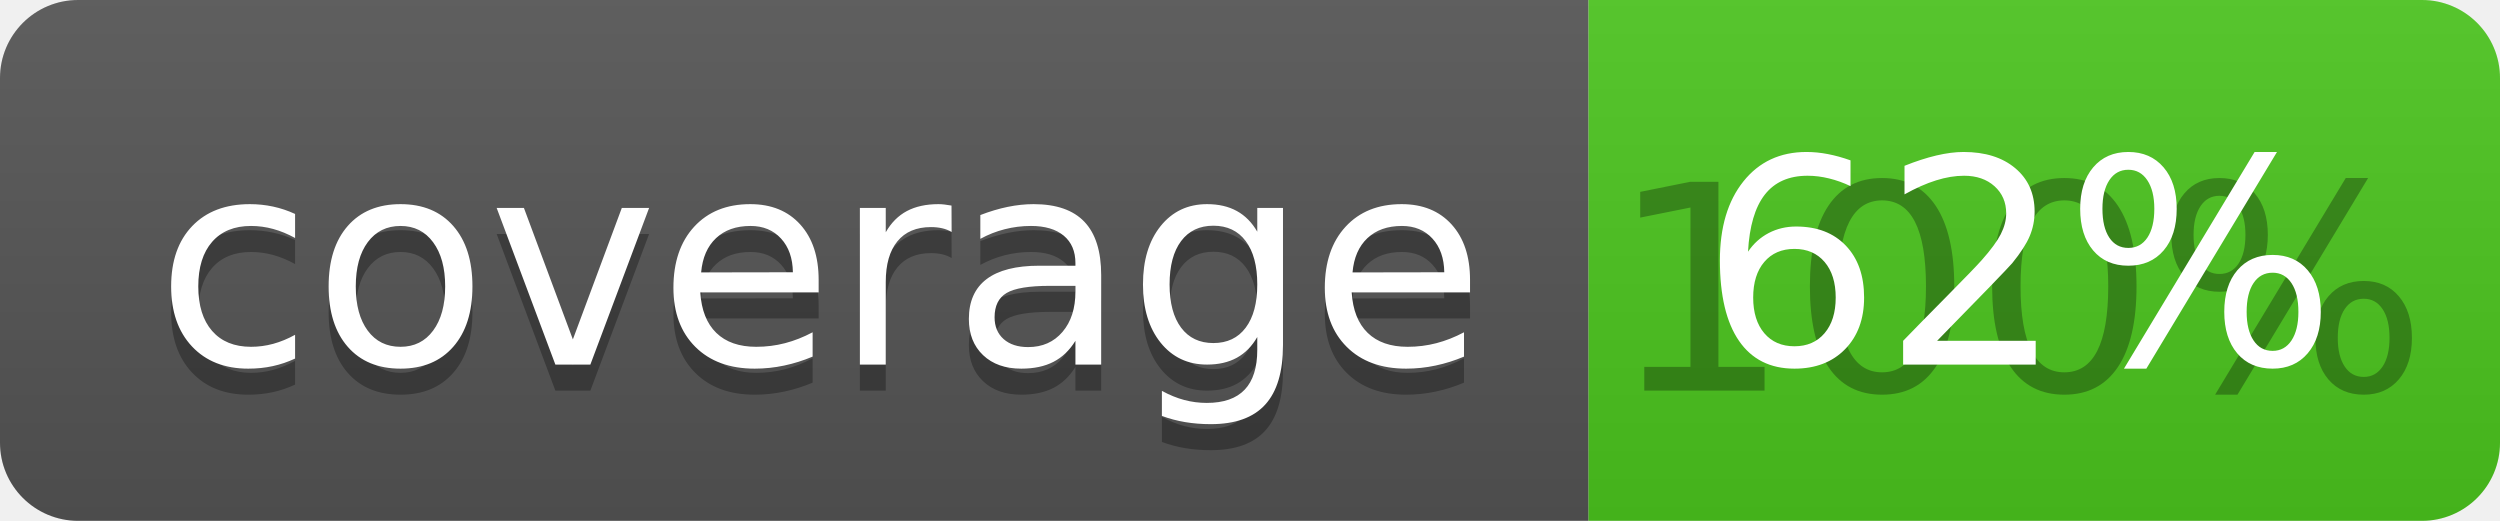
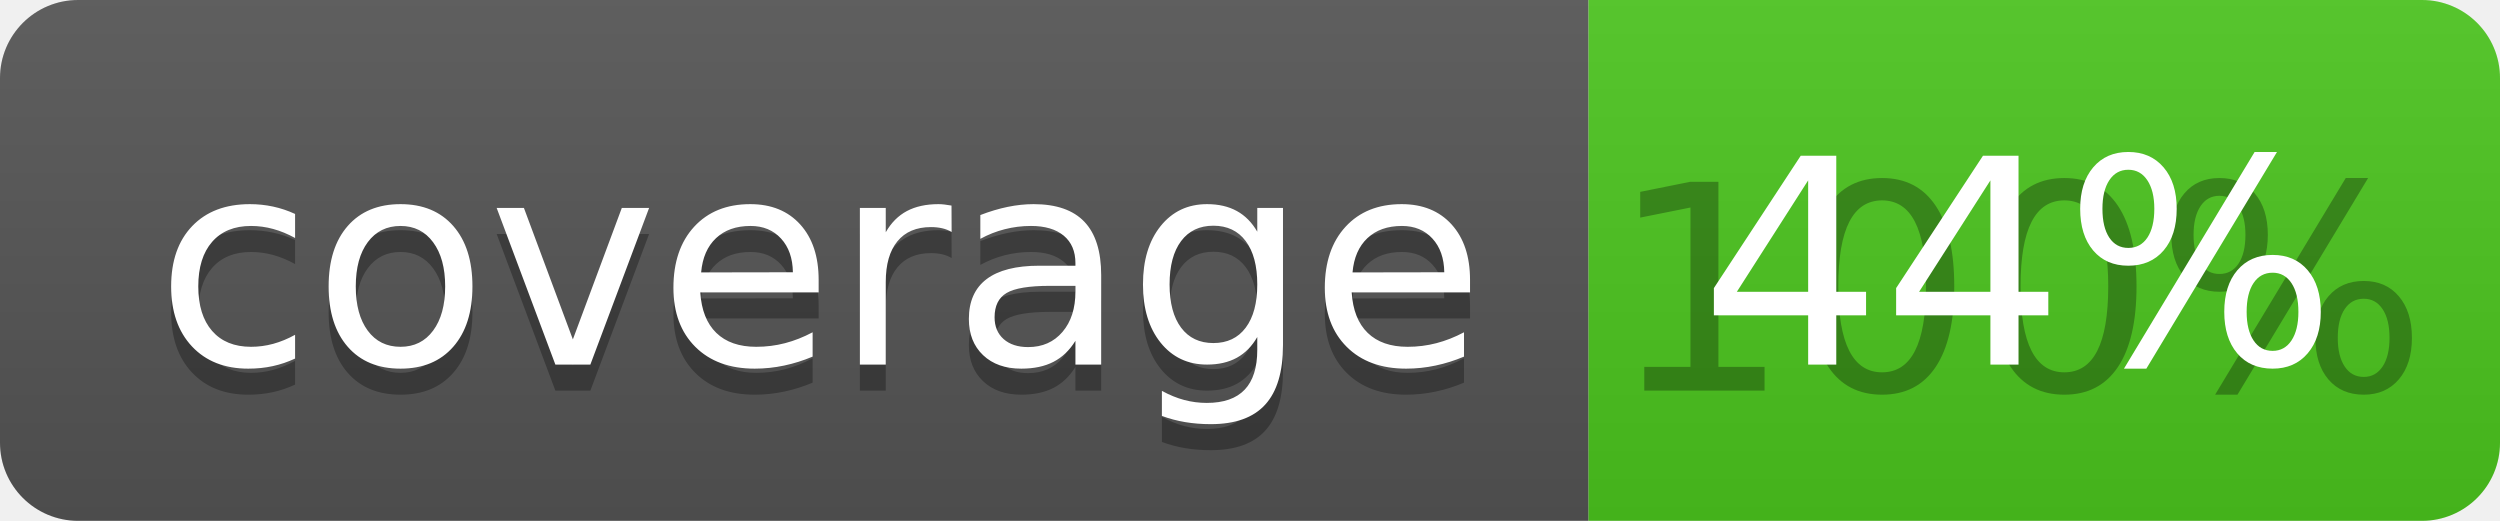
<svg xmlns="http://www.w3.org/2000/svg" width="96" height="20">
  <linearGradient id="b" x2="0" y2="100%">
    <stop offset="0" stop-color="#bbb" stop-opacity=".1" />
    <stop offset="1" stop-opacity=".1" />
  </linearGradient>
  <clipPath id="a">
    <rect width="96" height="20" rx="3" fill="#fff" />
  </clipPath>
  <g clip-path="url(#a)">
    <path fill="#555" d="M0 0h61v20H0z" />
    <path fill="#4CC61E" d="M61 0h35v20H61z" />
    <path fill="url(#b)" d="M0 0h96v20H0z" />
  </g>
  <g fill="#fff" text-anchor="middle" font-family="DejaVu Sans,Verdana,Geneva,sans-serif" font-size="110">
    <text x="315" y="150" fill="#010101" fill-opacity=".3" transform="scale(.1)" textLength="510">coverage</text>
    <text x="315" y="140" transform="scale(.1)" textLength="510">coverage</text>
    <text x="775" y="150" fill="#010101" fill-opacity=".3" transform="scale(.1)" textLength="250">100%</text>
-     <text x="775" y="140" transform="scale(.1)" textLength="250">62%</text>
+     <text x="775" y="140" transform="scale(.1)" textLength="250">44%</text>
  </g>
</svg>
